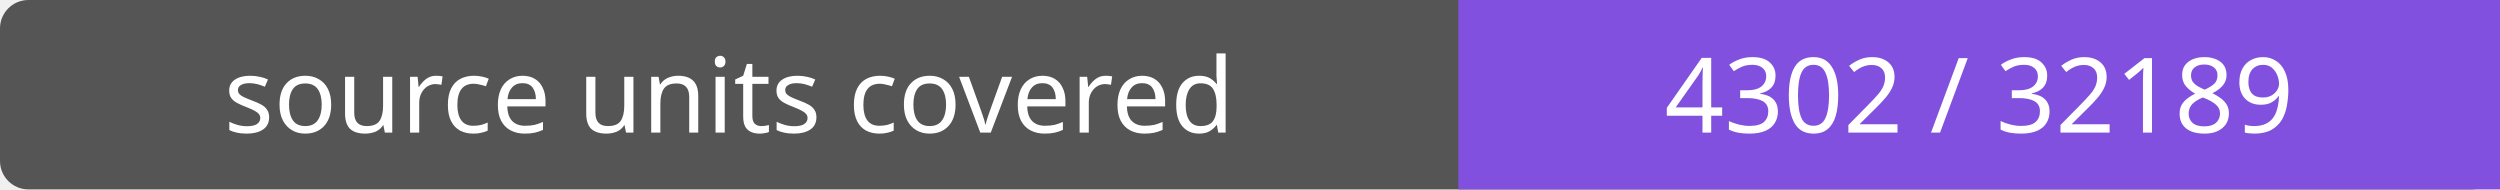
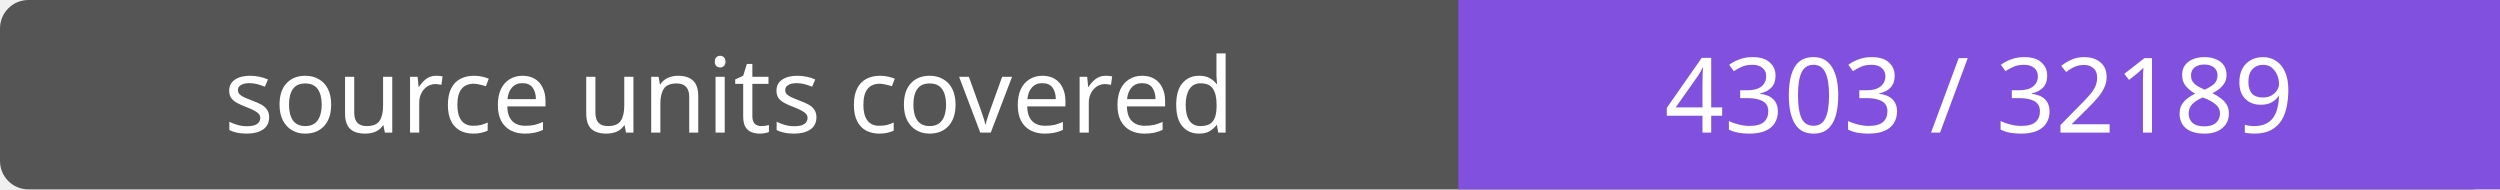
- <svg xmlns="http://www.w3.org/2000/svg" width="264" height="20" role="img" aria-label="source units covered: 4302 / 32189">
+ <svg xmlns="http://www.w3.org/2000/svg" width="264" height="20" role="img" aria-label="source units covered: 4303 / 32189">
  <rect width="264" height="20" rx="3" fill="#555" />
  <path fill="#8250df" d="M154 0h110v20H154z" />
  <g fill="#fff" text-anchor="middle" font-family="Verdana,sans-serif" font-size="11">
    <text x="77.0" y="14">source units covered</text>
-     <text x="209.0" y="14">4302 / 32189</text>
+     <text x="209.0" y="14">4303 / 32189</text>
  </g>
</svg>
